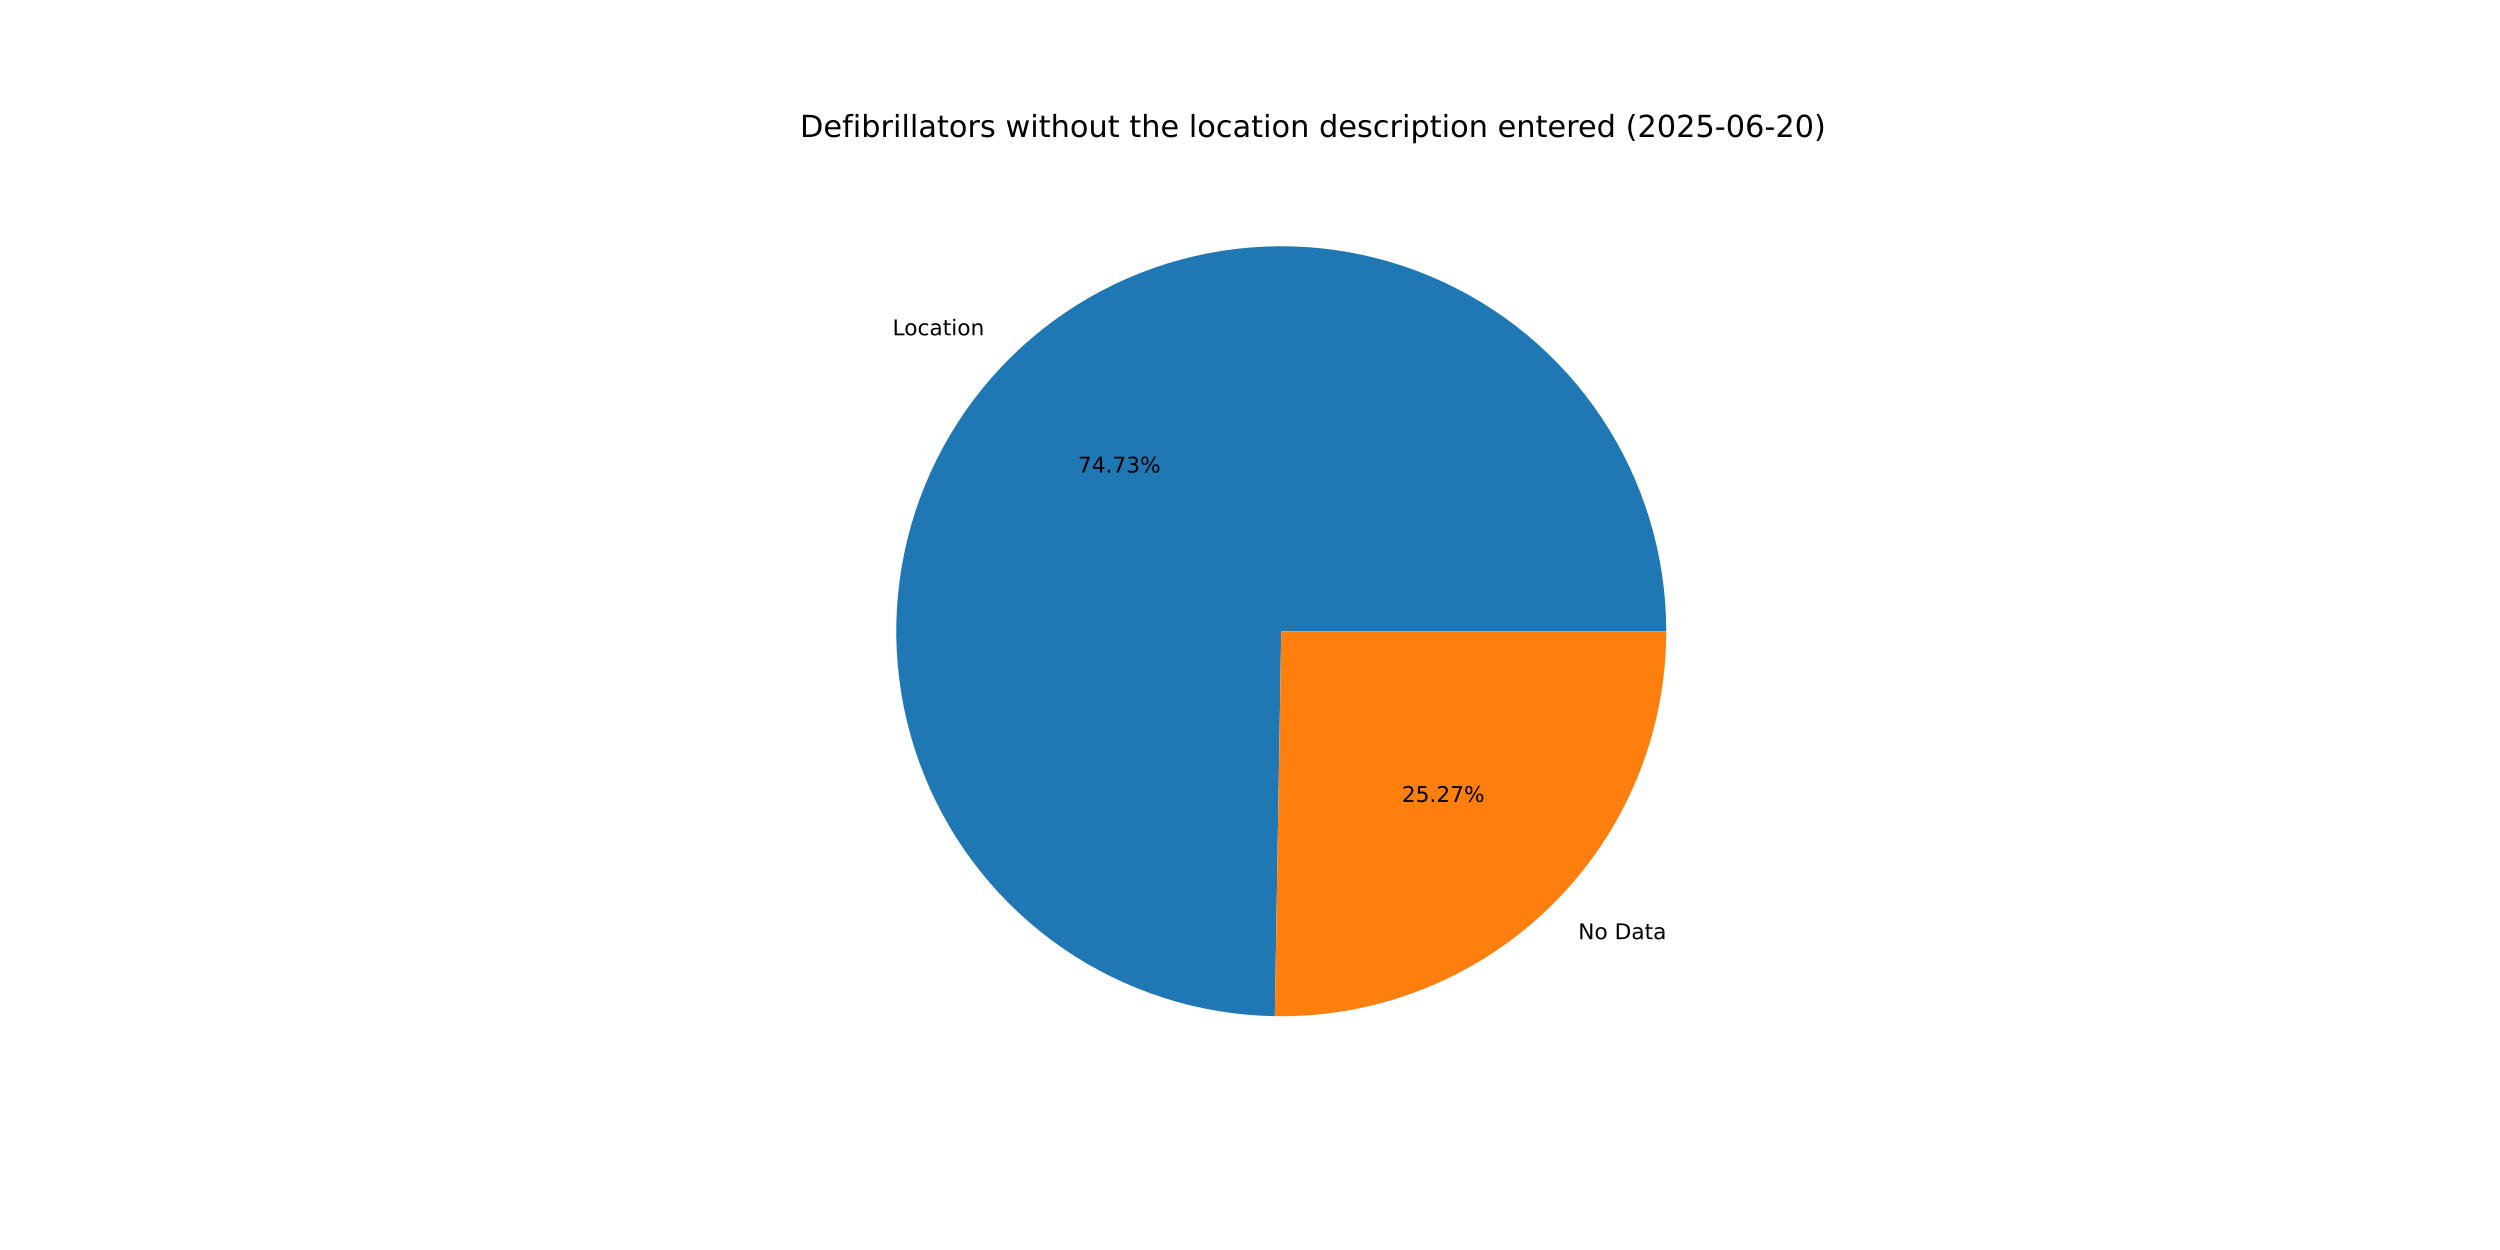
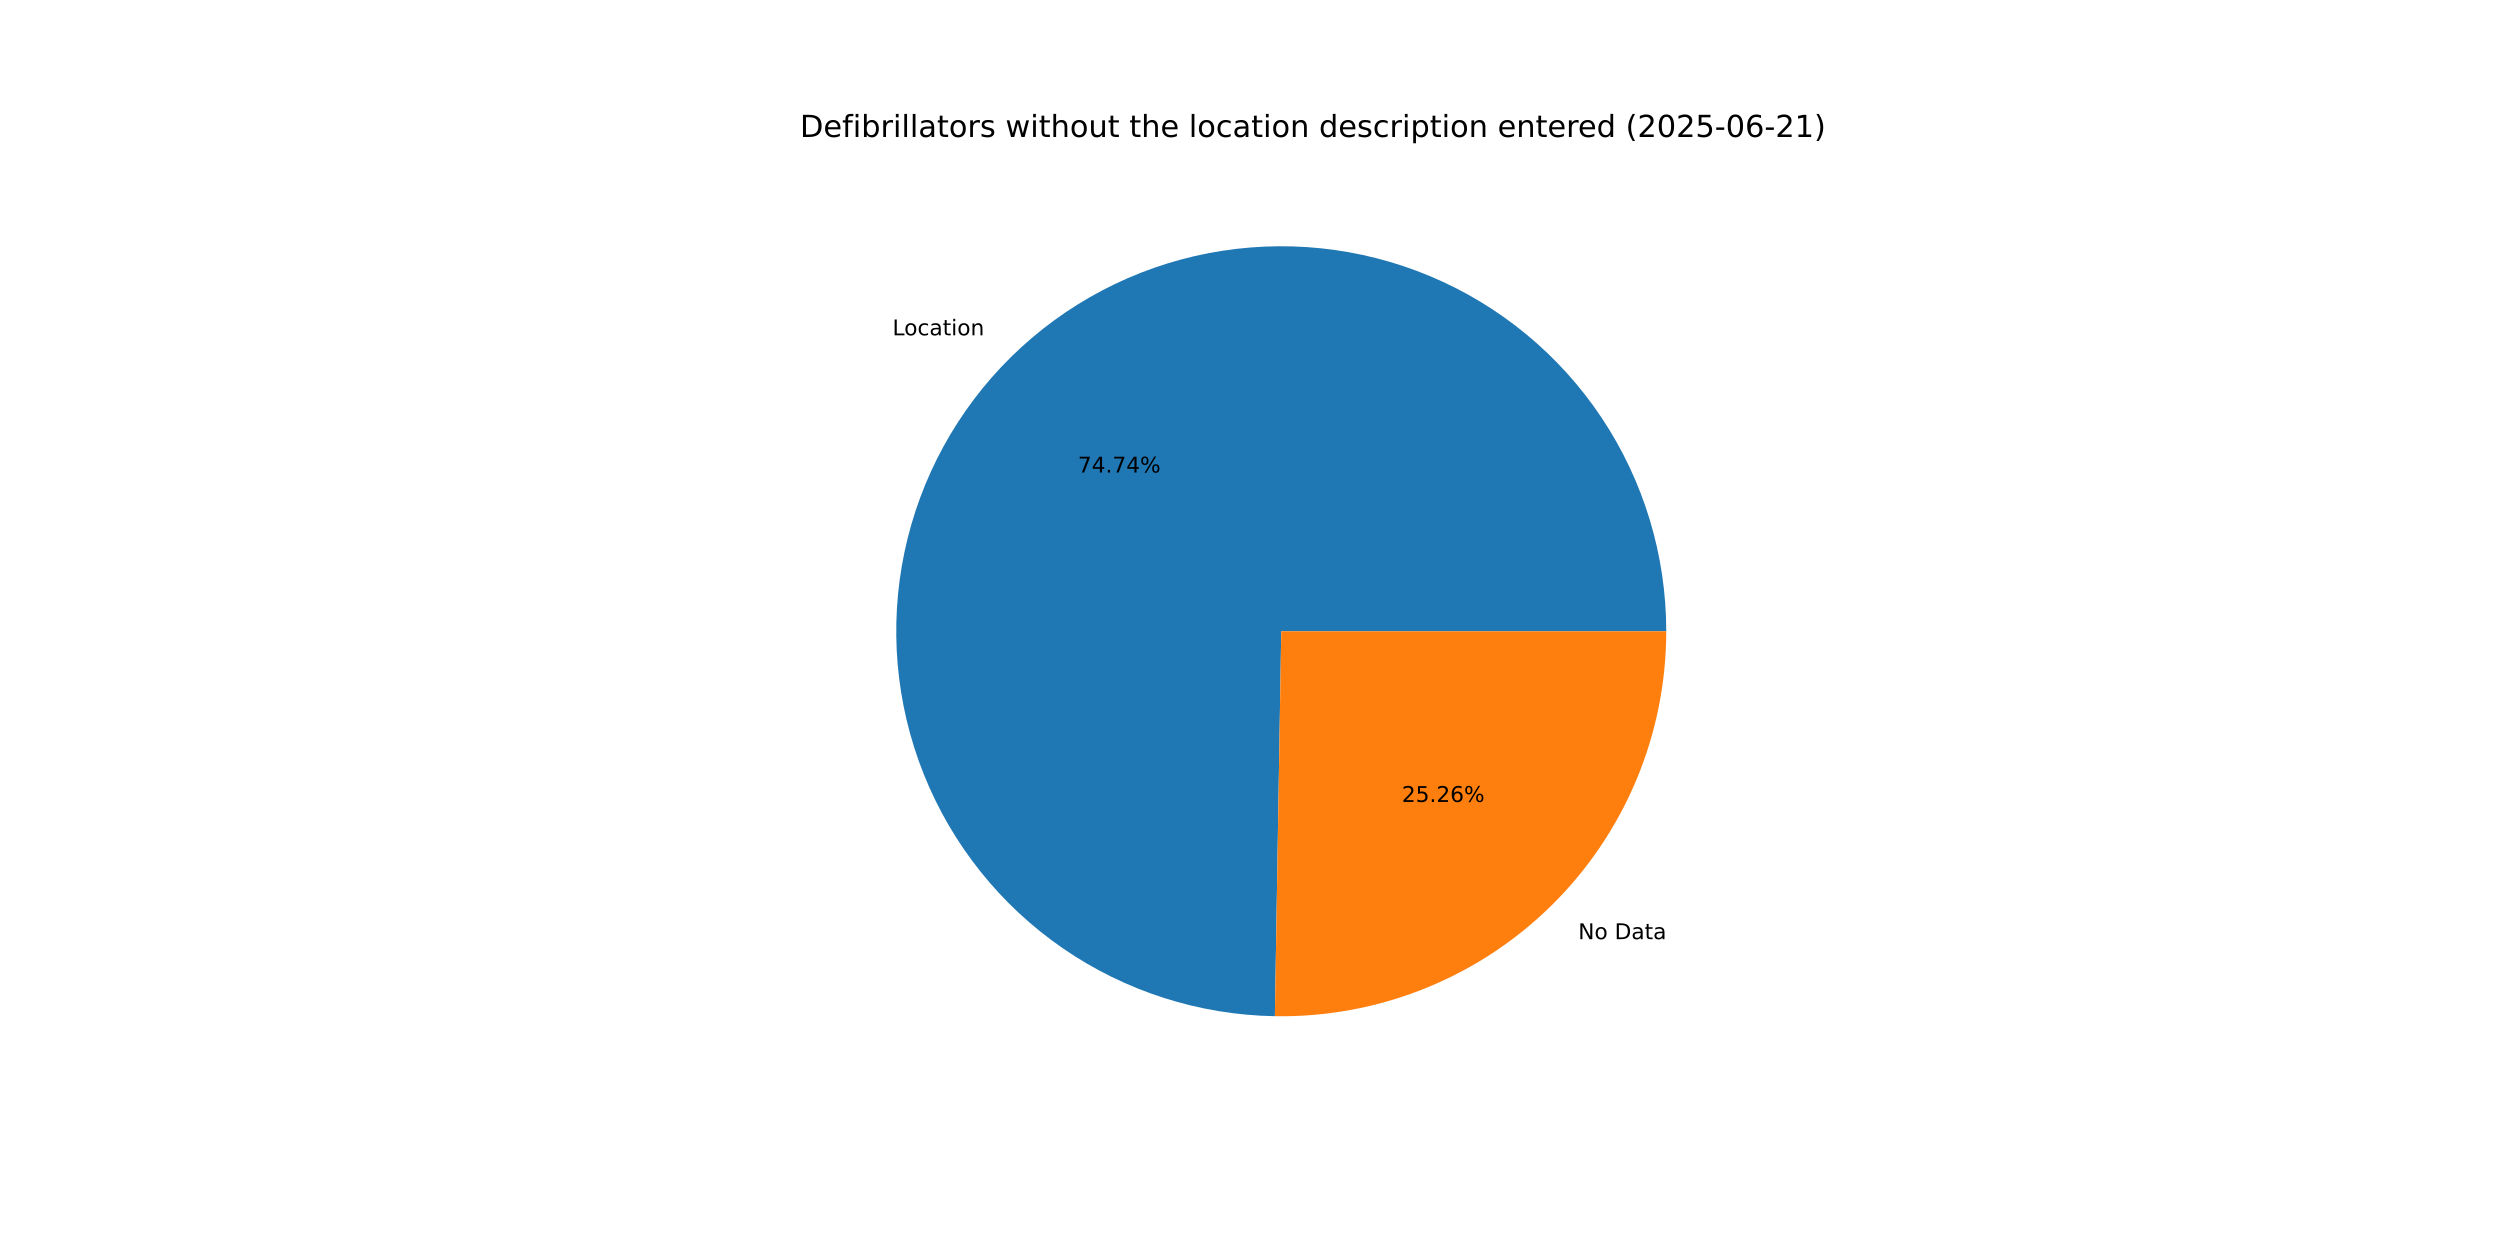
<svg xmlns="http://www.w3.org/2000/svg" xmlns:xlink="http://www.w3.org/1999/xlink" width="1152pt" height="576pt" viewBox="0 0 1152 576" version="1.1">
  <defs>
    <style type="text/css">*{stroke-linejoin: round; stroke-linecap: butt}</style>
  </defs>
  <g id="figure_1">
    <g id="patch_1">
      <path d="M 0 576  L 1152 576  L 1152 0  L 0 0  z " style="fill: #ffffff" />
    </g>
    <g id="axes_1">
      <g id="patch_2">
-         <path d="M 767.808 290.88  C 767.808 255.922 757.476 221.732 738.115 192.626  C 718.754 163.519 691.215 140.774 658.975 127.261  C 626.734 113.749 591.208 110.062 556.88 116.668  C 522.552 123.273 490.93 139.879 466.005 164.391  C 441.081 188.902 423.949 220.242 416.772 254.455  C 409.594 288.668 412.687 324.251 425.659 356.713  C 438.631 389.175 460.913 417.089 489.693 436.933  C 518.472 456.778 552.485 467.68 587.438 468.263  L 590.4 290.88  z " style="fill: #1f77b4" />
+         <path d="M 767.808 290.88  C 767.808 255.921 757.475 221.73 738.113 192.623  C 718.751 163.516 691.211 140.771 658.969 127.259  C 626.727 113.747 591.199 110.062 556.87 116.669  C 522.542 123.276 490.92 139.885 465.996 164.399  C 441.073 188.913 423.943 220.256 416.768 254.471  C 409.594 288.685 412.69 324.269 425.666 356.73  C 438.642 389.192 460.928 417.105 489.711 436.946  C 518.493 456.787 552.509 467.685 587.463 468.264  L 590.4 290.88  z " style="fill: #1f77b4" />
      </g>
      <g id="patch_3">
-         <path d="M 587.438 468.263  C 610.981 468.656 634.368 464.359 656.233 455.621  C 678.098 446.883 698.006 433.88 714.795 417.369  C 731.583 400.859 744.917 381.171 754.019 359.455  C 763.12 337.739 767.808 314.426 767.808 290.88  L 590.4 290.88  z " style="fill: #ff7f0e" />
+         <path d="M 587.463 468.264  C 611.004 468.654 634.388 464.353 656.25 455.614  C 678.113 446.875 698.018 433.87 714.804 417.361  C 731.589 400.851 744.921 381.163 754.021 359.449  C 763.121 337.734 767.808 314.424 767.808 290.88  L 590.4 290.88  z " style="fill: #ff7f0e" />
      </g>
      <g id="matplotlib.axis_1" />
      <g id="matplotlib.axis_2" />
      <g id="text_1">
-         <g transform="translate(411.269 154.501) scale(0.1 -0.1)">
+         <g transform="translate(411.2592 154.5106) scale(0.1 -0.1)">
          <defs>
            <path id="DejaVuSans-4c" d="M 628 4666  L 1259 4666  L 1259 531  L 3531 531  L 3531 0  L 628 0  L 628 4666  z " transform="scale(0.015625)" />
            <path id="DejaVuSans-6f" d="M 1959 3097  Q 1497 3097 1228 2736  Q 959 2375 959 1747  Q 959 1119 1226 758  Q 1494 397 1959 397  Q 2419 397 2687 759  Q 2956 1122 2956 1747  Q 2956 2369 2687 2733  Q 2419 3097 1959 3097  z M 1959 3584  Q 2709 3584 3137 3096  Q 3566 2609 3566 1747  Q 3566 888 3137 398  Q 2709 -91 1959 -91  Q 1206 -91 779 398  Q 353 888 353 1747  Q 353 2609 779 3096  Q 1206 3584 1959 3584  z " transform="scale(0.015625)" />
            <path id="DejaVuSans-63" d="M 3122 3366  L 3122 2828  Q 2878 2963 2633 3030  Q 2388 3097 2138 3097  Q 1578 3097 1268 2742  Q 959 2388 959 1747  Q 959 1106 1268 751  Q 1578 397 2138 397  Q 2388 397 2633 464  Q 2878 531 3122 666  L 3122 134  Q 2881 22 2623 -34  Q 2366 -91 2075 -91  Q 1284 -91 818 406  Q 353 903 353 1747  Q 353 2603 823 3093  Q 1294 3584 2113 3584  Q 2378 3584 2631 3529  Q 2884 3475 3122 3366  z " transform="scale(0.015625)" />
            <path id="DejaVuSans-61" d="M 2194 1759  Q 1497 1759 1228 1600  Q 959 1441 959 1056  Q 959 750 1161 570  Q 1363 391 1709 391  Q 2188 391 2477 730  Q 2766 1069 2766 1631  L 2766 1759  L 2194 1759  z M 3341 1997  L 3341 0  L 2766 0  L 2766 531  Q 2569 213 2275 61  Q 1981 -91 1556 -91  Q 1019 -91 701 211  Q 384 513 384 1019  Q 384 1609 779 1909  Q 1175 2209 1959 2209  L 2766 2209  L 2766 2266  Q 2766 2663 2505 2880  Q 2244 3097 1772 3097  Q 1472 3097 1187 3025  Q 903 2953 641 2809  L 641 3341  Q 956 3463 1253 3523  Q 1550 3584 1831 3584  Q 2591 3584 2966 3190  Q 3341 2797 3341 1997  z " transform="scale(0.015625)" />
            <path id="DejaVuSans-74" d="M 1172 4494  L 1172 3500  L 2356 3500  L 2356 3053  L 1172 3053  L 1172 1153  Q 1172 725 1289 603  Q 1406 481 1766 481  L 2356 481  L 2356 0  L 1766 0  Q 1100 0 847 248  Q 594 497 594 1153  L 594 3053  L 172 3053  L 172 3500  L 594 3500  L 594 4494  L 1172 4494  z " transform="scale(0.015625)" />
            <path id="DejaVuSans-69" d="M 603 3500  L 1178 3500  L 1178 0  L 603 0  L 603 3500  z M 603 4863  L 1178 4863  L 1178 4134  L 603 4134  L 603 4863  z " transform="scale(0.015625)" />
            <path id="DejaVuSans-6e" d="M 3513 2113  L 3513 0  L 2938 0  L 2938 2094  Q 2938 2591 2744 2837  Q 2550 3084 2163 3084  Q 1697 3084 1428 2787  Q 1159 2491 1159 1978  L 1159 0  L 581 0  L 581 3500  L 1159 3500  L 1159 2956  Q 1366 3272 1645 3428  Q 1925 3584 2291 3584  Q 2894 3584 3203 3211  Q 3513 2838 3513 2113  z " transform="scale(0.015625)" />
          </defs>
          <use xlink:href="#DejaVuSans-4c" />
          <use xlink:href="#DejaVuSans-6f" x="53.963" />
          <use xlink:href="#DejaVuSans-63" x="115.145" />
          <use xlink:href="#DejaVuSans-61" x="170.125" />
          <use xlink:href="#DejaVuSans-74" x="231.404" />
          <use xlink:href="#DejaVuSans-69" x="270.613" />
          <use xlink:href="#DejaVuSans-6f" x="298.396" />
          <use xlink:href="#DejaVuSans-6e" x="359.578" />
        </g>
      </g>
      <g id="text_2">
-         <g transform="translate(496.6984 217.7457) scale(0.1 -0.1)">
+         <g transform="translate(496.693 217.751) scale(0.1 -0.1)">
          <defs>
            <path id="DejaVuSans-37" d="M 525 4666  L 3525 4666  L 3525 4397  L 1831 0  L 1172 0  L 2766 4134  L 525 4134  L 525 4666  z " transform="scale(0.015625)" />
            <path id="DejaVuSans-34" d="M 2419 4116  L 825 1625  L 2419 1625  L 2419 4116  z M 2253 4666  L 3047 4666  L 3047 1625  L 3713 1625  L 3713 1100  L 3047 1100  L 3047 0  L 2419 0  L 2419 1100  L 313 1100  L 313 1709  L 2253 4666  z " transform="scale(0.015625)" />
            <path id="DejaVuSans-2e" d="M 684 794  L 1344 794  L 1344 0  L 684 0  L 684 794  z " transform="scale(0.015625)" />
-             <path id="DejaVuSans-33" d="M 2597 2516  Q 3050 2419 3304 2112  Q 3559 1806 3559 1356  Q 3559 666 3084 287  Q 2609 -91 1734 -91  Q 1441 -91 1130 -33  Q 819 25 488 141  L 488 750  Q 750 597 1062 519  Q 1375 441 1716 441  Q 2309 441 2620 675  Q 2931 909 2931 1356  Q 2931 1769 2642 2001  Q 2353 2234 1838 2234  L 1294 2234  L 1294 2753  L 1863 2753  Q 2328 2753 2575 2939  Q 2822 3125 2822 3475  Q 2822 3834 2567 4026  Q 2313 4219 1838 4219  Q 1578 4219 1281 4162  Q 984 4106 628 3988  L 628 4550  Q 988 4650 1302 4700  Q 1616 4750 1894 4750  Q 2613 4750 3031 4423  Q 3450 4097 3450 3541  Q 3450 3153 3228 2886  Q 3006 2619 2597 2516  z " transform="scale(0.015625)" />
            <path id="DejaVuSans-25" d="M 4653 2053  Q 4381 2053 4226 1822  Q 4072 1591 4072 1178  Q 4072 772 4226 539  Q 4381 306 4653 306  Q 4919 306 5073 539  Q 5228 772 5228 1178  Q 5228 1588 5073 1820  Q 4919 2053 4653 2053  z M 4653 2450  Q 5147 2450 5437 2106  Q 5728 1763 5728 1178  Q 5728 594 5436 251  Q 5144 -91 4653 -91  Q 4153 -91 3862 251  Q 3572 594 3572 1178  Q 3572 1766 3864 2108  Q 4156 2450 4653 2450  z M 1428 4353  Q 1159 4353 1004 4120  Q 850 3888 850 3481  Q 850 3069 1003 2837  Q 1156 2606 1428 2606  Q 1700 2606 1854 2837  Q 2009 3069 2009 3481  Q 2009 3884 1853 4118  Q 1697 4353 1428 4353  z M 4250 4750  L 4750 4750  L 1831 -91  L 1331 -91  L 4250 4750  z M 1428 4750  Q 1922 4750 2215 4408  Q 2509 4066 2509 3481  Q 2509 2891 2217 2550  Q 1925 2209 1428 2209  Q 931 2209 642 2551  Q 353 2894 353 3481  Q 353 4063 643 4406  Q 934 4750 1428 4750  z " transform="scale(0.015625)" />
          </defs>
          <use xlink:href="#DejaVuSans-37" />
          <use xlink:href="#DejaVuSans-34" x="63.623" />
          <use xlink:href="#DejaVuSans-2e" x="127.246" />
          <use xlink:href="#DejaVuSans-37" x="159.033" />
-           <use xlink:href="#DejaVuSans-33" x="222.656" />
+           <use xlink:href="#DejaVuSans-34" x="222.656" />
          <use xlink:href="#DejaVuSans-25" x="286.279" />
        </g>
      </g>
      <g id="text_3">
-         <g transform="translate(727.2341 432.7777) scale(0.1 -0.1)">
+         <g transform="translate(727.244 432.768) scale(0.1 -0.1)">
          <defs>
            <path id="DejaVuSans-4e" d="M 628 4666  L 1478 4666  L 3547 763  L 3547 4666  L 4159 4666  L 4159 0  L 3309 0  L 1241 3903  L 1241 0  L 628 0  L 628 4666  z " transform="scale(0.015625)" />
            <path id="DejaVuSans-20" transform="scale(0.015625)" />
            <path id="DejaVuSans-44" d="M 1259 4147  L 1259 519  L 2022 519  Q 2988 519 3436 956  Q 3884 1394 3884 2338  Q 3884 3275 3436 3711  Q 2988 4147 2022 4147  L 1259 4147  z M 628 4666  L 1925 4666  Q 3281 4666 3915 4102  Q 4550 3538 4550 2338  Q 4550 1131 3912 565  Q 3275 0 1925 0  L 628 0  L 628 4666  z " transform="scale(0.015625)" />
          </defs>
          <use xlink:href="#DejaVuSans-4e" />
          <use xlink:href="#DejaVuSans-6f" x="74.805" />
          <use xlink:href="#DejaVuSans-20" x="135.986" />
          <use xlink:href="#DejaVuSans-44" x="167.773" />
          <use xlink:href="#DejaVuSans-61" x="244.775" />
          <use xlink:href="#DejaVuSans-74" x="306.055" />
          <use xlink:href="#DejaVuSans-61" x="345.264" />
        </g>
      </g>
      <g id="text_4">
-         <g transform="translate(645.972 369.533) scale(0.1 -0.1)">
+         <g transform="translate(645.9773 369.5277) scale(0.1 -0.1)">
          <defs>
            <path id="DejaVuSans-32" d="M 1228 531  L 3431 531  L 3431 0  L 469 0  L 469 531  Q 828 903 1448 1529  Q 2069 2156 2228 2338  Q 2531 2678 2651 2914  Q 2772 3150 2772 3378  Q 2772 3750 2511 3984  Q 2250 4219 1831 4219  Q 1534 4219 1204 4116  Q 875 4013 500 3803  L 500 4441  Q 881 4594 1212 4672  Q 1544 4750 1819 4750  Q 2544 4750 2975 4387  Q 3406 4025 3406 3419  Q 3406 3131 3298 2873  Q 3191 2616 2906 2266  Q 2828 2175 2409 1742  Q 1991 1309 1228 531  z " transform="scale(0.015625)" />
            <path id="DejaVuSans-35" d="M 691 4666  L 3169 4666  L 3169 4134  L 1269 4134  L 1269 2991  Q 1406 3038 1543 3061  Q 1681 3084 1819 3084  Q 2600 3084 3056 2656  Q 3513 2228 3513 1497  Q 3513 744 3044 326  Q 2575 -91 1722 -91  Q 1428 -91 1123 -41  Q 819 9 494 109  L 494 744  Q 775 591 1075 516  Q 1375 441 1709 441  Q 2250 441 2565 725  Q 2881 1009 2881 1497  Q 2881 1984 2565 2268  Q 2250 2553 1709 2553  Q 1456 2553 1204 2497  Q 953 2441 691 2322  L 691 4666  z " transform="scale(0.015625)" />
+             <path id="DejaVuSans-36" d="M 2113 2584  Q 1688 2584 1439 2293  Q 1191 2003 1191 1497  Q 1191 994 1439 701  Q 1688 409 2113 409  Q 2538 409 2786 701  Q 3034 994 3034 1497  Q 3034 2003 2786 2293  Q 2538 2584 2113 2584  z M 3366 4563  L 3366 3988  Q 3128 4100 2886 4159  Q 2644 4219 2406 4219  Q 1781 4219 1451 3797  Q 1122 3375 1075 2522  Q 1259 2794 1537 2939  Q 1816 3084 2150 3084  Q 2853 3084 3261 2657  Q 3669 2231 3669 1497  Q 3669 778 3244 343  Q 2819 -91 2113 -91  Q 1303 -91 875 529  Q 447 1150 447 2328  Q 447 3434 972 4092  Q 1497 4750 2381 4750  Q 2619 4750 2861 4703  Q 3103 4656 3366 4563  z " transform="scale(0.015625)" />
          </defs>
          <use xlink:href="#DejaVuSans-32" />
          <use xlink:href="#DejaVuSans-35" x="63.623" />
          <use xlink:href="#DejaVuSans-2e" x="127.246" />
          <use xlink:href="#DejaVuSans-32" x="159.033" />
-           <use xlink:href="#DejaVuSans-37" x="222.656" />
+           <use xlink:href="#DejaVuSans-36" x="222.656" />
          <use xlink:href="#DejaVuSans-25" x="286.279" />
        </g>
      </g>
      <g id="text_5">
        <g transform="translate(368.64 63.12) scale(0.14 -0.14)">
          <defs>
            <path id="DejaVuSans-65" d="M 3597 1894  L 3597 1613  L 953 1613  Q 991 1019 1311 708  Q 1631 397 2203 397  Q 2534 397 2845 478  Q 3156 559 3463 722  L 3463 178  Q 3153 47 2828 -22  Q 2503 -91 2169 -91  Q 1331 -91 842 396  Q 353 884 353 1716  Q 353 2575 817 3079  Q 1281 3584 2069 3584  Q 2775 3584 3186 3129  Q 3597 2675 3597 1894  z M 3022 2063  Q 3016 2534 2758 2815  Q 2500 3097 2075 3097  Q 1594 3097 1305 2825  Q 1016 2553 972 2059  L 3022 2063  z " transform="scale(0.015625)" />
            <path id="DejaVuSans-66" d="M 2375 4863  L 2375 4384  L 1825 4384  Q 1516 4384 1395 4259  Q 1275 4134 1275 3809  L 1275 3500  L 2222 3500  L 2222 3053  L 1275 3053  L 1275 0  L 697 0  L 697 3053  L 147 3053  L 147 3500  L 697 3500  L 697 3744  Q 697 4328 969 4595  Q 1241 4863 1831 4863  L 2375 4863  z " transform="scale(0.015625)" />
            <path id="DejaVuSans-62" d="M 3116 1747  Q 3116 2381 2855 2742  Q 2594 3103 2138 3103  Q 1681 3103 1420 2742  Q 1159 2381 1159 1747  Q 1159 1113 1420 752  Q 1681 391 2138 391  Q 2594 391 2855 752  Q 3116 1113 3116 1747  z M 1159 2969  Q 1341 3281 1617 3432  Q 1894 3584 2278 3584  Q 2916 3584 3314 3078  Q 3713 2572 3713 1747  Q 3713 922 3314 415  Q 2916 -91 2278 -91  Q 1894 -91 1617 61  Q 1341 213 1159 525  L 1159 0  L 581 0  L 581 4863  L 1159 4863  L 1159 2969  z " transform="scale(0.015625)" />
            <path id="DejaVuSans-72" d="M 2631 2963  Q 2534 3019 2420 3045  Q 2306 3072 2169 3072  Q 1681 3072 1420 2755  Q 1159 2438 1159 1844  L 1159 0  L 581 0  L 581 3500  L 1159 3500  L 1159 2956  Q 1341 3275 1631 3429  Q 1922 3584 2338 3584  Q 2397 3584 2469 3576  Q 2541 3569 2628 3553  L 2631 2963  z " transform="scale(0.015625)" />
            <path id="DejaVuSans-6c" d="M 603 4863  L 1178 4863  L 1178 0  L 603 0  L 603 4863  z " transform="scale(0.015625)" />
            <path id="DejaVuSans-73" d="M 2834 3397  L 2834 2853  Q 2591 2978 2328 3040  Q 2066 3103 1784 3103  Q 1356 3103 1142 2972  Q 928 2841 928 2578  Q 928 2378 1081 2264  Q 1234 2150 1697 2047  L 1894 2003  Q 2506 1872 2764 1633  Q 3022 1394 3022 966  Q 3022 478 2636 193  Q 2250 -91 1575 -91  Q 1294 -91 989 -36  Q 684 19 347 128  L 347 722  Q 666 556 975 473  Q 1284 391 1588 391  Q 1994 391 2212 530  Q 2431 669 2431 922  Q 2431 1156 2273 1281  Q 2116 1406 1581 1522  L 1381 1569  Q 847 1681 609 1914  Q 372 2147 372 2553  Q 372 3047 722 3315  Q 1072 3584 1716 3584  Q 2034 3584 2315 3537  Q 2597 3491 2834 3397  z " transform="scale(0.015625)" />
            <path id="DejaVuSans-77" d="M 269 3500  L 844 3500  L 1563 769  L 2278 3500  L 2956 3500  L 3675 769  L 4391 3500  L 4966 3500  L 4050 0  L 3372 0  L 2619 2869  L 1863 0  L 1184 0  L 269 3500  z " transform="scale(0.015625)" />
            <path id="DejaVuSans-68" d="M 3513 2113  L 3513 0  L 2938 0  L 2938 2094  Q 2938 2591 2744 2837  Q 2550 3084 2163 3084  Q 1697 3084 1428 2787  Q 1159 2491 1159 1978  L 1159 0  L 581 0  L 581 4863  L 1159 4863  L 1159 2956  Q 1366 3272 1645 3428  Q 1925 3584 2291 3584  Q 2894 3584 3203 3211  Q 3513 2838 3513 2113  z " transform="scale(0.015625)" />
            <path id="DejaVuSans-75" d="M 544 1381  L 544 3500  L 1119 3500  L 1119 1403  Q 1119 906 1312 657  Q 1506 409 1894 409  Q 2359 409 2629 706  Q 2900 1003 2900 1516  L 2900 3500  L 3475 3500  L 3475 0  L 2900 0  L 2900 538  Q 2691 219 2414 64  Q 2138 -91 1772 -91  Q 1169 -91 856 284  Q 544 659 544 1381  z M 1991 3584  L 1991 3584  z " transform="scale(0.015625)" />
            <path id="DejaVuSans-64" d="M 2906 2969  L 2906 4863  L 3481 4863  L 3481 0  L 2906 0  L 2906 525  Q 2725 213 2448 61  Q 2172 -91 1784 -91  Q 1150 -91 751 415  Q 353 922 353 1747  Q 353 2572 751 3078  Q 1150 3584 1784 3584  Q 2172 3584 2448 3432  Q 2725 3281 2906 2969  z M 947 1747  Q 947 1113 1208 752  Q 1469 391 1925 391  Q 2381 391 2643 752  Q 2906 1113 2906 1747  Q 2906 2381 2643 2742  Q 2381 3103 1925 3103  Q 1469 3103 1208 2742  Q 947 2381 947 1747  z " transform="scale(0.015625)" />
            <path id="DejaVuSans-70" d="M 1159 525  L 1159 -1331  L 581 -1331  L 581 3500  L 1159 3500  L 1159 2969  Q 1341 3281 1617 3432  Q 1894 3584 2278 3584  Q 2916 3584 3314 3078  Q 3713 2572 3713 1747  Q 3713 922 3314 415  Q 2916 -91 2278 -91  Q 1894 -91 1617 61  Q 1341 213 1159 525  z M 3116 1747  Q 3116 2381 2855 2742  Q 2594 3103 2138 3103  Q 1681 3103 1420 2742  Q 1159 2381 1159 1747  Q 1159 1113 1420 752  Q 1681 391 2138 391  Q 2594 391 2855 752  Q 3116 1113 3116 1747  z " transform="scale(0.015625)" />
            <path id="DejaVuSans-28" d="M 1984 4856  Q 1566 4138 1362 3434  Q 1159 2731 1159 2009  Q 1159 1288 1364 580  Q 1569 -128 1984 -844  L 1484 -844  Q 1016 -109 783 600  Q 550 1309 550 2009  Q 550 2706 781 3412  Q 1013 4119 1484 4856  L 1984 4856  z " transform="scale(0.015625)" />
            <path id="DejaVuSans-30" d="M 2034 4250  Q 1547 4250 1301 3770  Q 1056 3291 1056 2328  Q 1056 1369 1301 889  Q 1547 409 2034 409  Q 2525 409 2770 889  Q 3016 1369 3016 2328  Q 3016 3291 2770 3770  Q 2525 4250 2034 4250  z M 2034 4750  Q 2819 4750 3233 4129  Q 3647 3509 3647 2328  Q 3647 1150 3233 529  Q 2819 -91 2034 -91  Q 1250 -91 836 529  Q 422 1150 422 2328  Q 422 3509 836 4129  Q 1250 4750 2034 4750  z " transform="scale(0.015625)" />
            <path id="DejaVuSans-2d" d="M 313 2009  L 1997 2009  L 1997 1497  L 313 1497  L 313 2009  z " transform="scale(0.015625)" />
-             <path id="DejaVuSans-36" d="M 2113 2584  Q 1688 2584 1439 2293  Q 1191 2003 1191 1497  Q 1191 994 1439 701  Q 1688 409 2113 409  Q 2538 409 2786 701  Q 3034 994 3034 1497  Q 3034 2003 2786 2293  Q 2538 2584 2113 2584  z M 3366 4563  L 3366 3988  Q 3128 4100 2886 4159  Q 2644 4219 2406 4219  Q 1781 4219 1451 3797  Q 1122 3375 1075 2522  Q 1259 2794 1537 2939  Q 1816 3084 2150 3084  Q 2853 3084 3261 2657  Q 3669 2231 3669 1497  Q 3669 778 3244 343  Q 2819 -91 2113 -91  Q 1303 -91 875 529  Q 447 1150 447 2328  Q 447 3434 972 4092  Q 1497 4750 2381 4750  Q 2619 4750 2861 4703  Q 3103 4656 3366 4563  z " transform="scale(0.015625)" />
+             <path id="DejaVuSans-31" d="M 794 531  L 1825 531  L 1825 4091  L 703 3866  L 703 4441  L 1819 4666  L 2450 4666  L 2450 531  L 3481 531  L 3481 0  L 794 0  L 794 531  z " transform="scale(0.015625)" />
            <path id="DejaVuSans-29" d="M 513 4856  L 1013 4856  Q 1481 4119 1714 3412  Q 1947 2706 1947 2009  Q 1947 1309 1714 600  Q 1481 -109 1013 -844  L 513 -844  Q 928 -128 1133 580  Q 1338 1288 1338 2009  Q 1338 2731 1133 3434  Q 928 4138 513 4856  z " transform="scale(0.015625)" />
          </defs>
          <use xlink:href="#DejaVuSans-44" />
          <use xlink:href="#DejaVuSans-65" x="77.002" />
          <use xlink:href="#DejaVuSans-66" x="138.525" />
          <use xlink:href="#DejaVuSans-69" x="173.73" />
          <use xlink:href="#DejaVuSans-62" x="201.514" />
          <use xlink:href="#DejaVuSans-72" x="264.99" />
          <use xlink:href="#DejaVuSans-69" x="306.104" />
          <use xlink:href="#DejaVuSans-6c" x="333.887" />
          <use xlink:href="#DejaVuSans-6c" x="361.67" />
          <use xlink:href="#DejaVuSans-61" x="389.453" />
          <use xlink:href="#DejaVuSans-74" x="450.732" />
          <use xlink:href="#DejaVuSans-6f" x="489.941" />
          <use xlink:href="#DejaVuSans-72" x="551.123" />
          <use xlink:href="#DejaVuSans-73" x="592.236" />
          <use xlink:href="#DejaVuSans-20" x="644.336" />
          <use xlink:href="#DejaVuSans-77" x="676.123" />
          <use xlink:href="#DejaVuSans-69" x="757.91" />
          <use xlink:href="#DejaVuSans-74" x="785.693" />
          <use xlink:href="#DejaVuSans-68" x="824.902" />
          <use xlink:href="#DejaVuSans-6f" x="888.281" />
          <use xlink:href="#DejaVuSans-75" x="949.463" />
          <use xlink:href="#DejaVuSans-74" x="1012.842" />
          <use xlink:href="#DejaVuSans-20" x="1052.051" />
          <use xlink:href="#DejaVuSans-74" x="1083.838" />
          <use xlink:href="#DejaVuSans-68" x="1123.047" />
          <use xlink:href="#DejaVuSans-65" x="1186.426" />
          <use xlink:href="#DejaVuSans-20" x="1247.949" />
          <use xlink:href="#DejaVuSans-6c" x="1279.736" />
          <use xlink:href="#DejaVuSans-6f" x="1307.52" />
          <use xlink:href="#DejaVuSans-63" x="1368.701" />
          <use xlink:href="#DejaVuSans-61" x="1423.682" />
          <use xlink:href="#DejaVuSans-74" x="1484.961" />
          <use xlink:href="#DejaVuSans-69" x="1524.17" />
          <use xlink:href="#DejaVuSans-6f" x="1551.953" />
          <use xlink:href="#DejaVuSans-6e" x="1613.135" />
          <use xlink:href="#DejaVuSans-20" x="1676.514" />
          <use xlink:href="#DejaVuSans-64" x="1708.301" />
          <use xlink:href="#DejaVuSans-65" x="1771.777" />
          <use xlink:href="#DejaVuSans-73" x="1833.301" />
          <use xlink:href="#DejaVuSans-63" x="1885.4" />
          <use xlink:href="#DejaVuSans-72" x="1940.381" />
          <use xlink:href="#DejaVuSans-69" x="1981.494" />
          <use xlink:href="#DejaVuSans-70" x="2009.277" />
          <use xlink:href="#DejaVuSans-74" x="2072.754" />
          <use xlink:href="#DejaVuSans-69" x="2111.963" />
          <use xlink:href="#DejaVuSans-6f" x="2139.746" />
          <use xlink:href="#DejaVuSans-6e" x="2200.928" />
          <use xlink:href="#DejaVuSans-20" x="2264.307" />
          <use xlink:href="#DejaVuSans-65" x="2296.094" />
          <use xlink:href="#DejaVuSans-6e" x="2357.617" />
          <use xlink:href="#DejaVuSans-74" x="2420.996" />
          <use xlink:href="#DejaVuSans-65" x="2460.205" />
          <use xlink:href="#DejaVuSans-72" x="2521.729" />
          <use xlink:href="#DejaVuSans-65" x="2560.592" />
          <use xlink:href="#DejaVuSans-64" x="2622.115" />
          <use xlink:href="#DejaVuSans-20" x="2685.592" />
          <use xlink:href="#DejaVuSans-28" x="2717.379" />
          <use xlink:href="#DejaVuSans-32" x="2756.393" />
          <use xlink:href="#DejaVuSans-30" x="2820.016" />
          <use xlink:href="#DejaVuSans-32" x="2883.639" />
          <use xlink:href="#DejaVuSans-35" x="2947.262" />
          <use xlink:href="#DejaVuSans-2d" x="3010.885" />
          <use xlink:href="#DejaVuSans-30" x="3046.969" />
          <use xlink:href="#DejaVuSans-36" x="3110.592" />
          <use xlink:href="#DejaVuSans-2d" x="3174.215" />
          <use xlink:href="#DejaVuSans-32" x="3210.299" />
-           <use xlink:href="#DejaVuSans-30" x="3273.922" />
+           <use xlink:href="#DejaVuSans-31" x="3273.922" />
          <use xlink:href="#DejaVuSans-29" x="3337.545" />
        </g>
      </g>
    </g>
  </g>
</svg>
